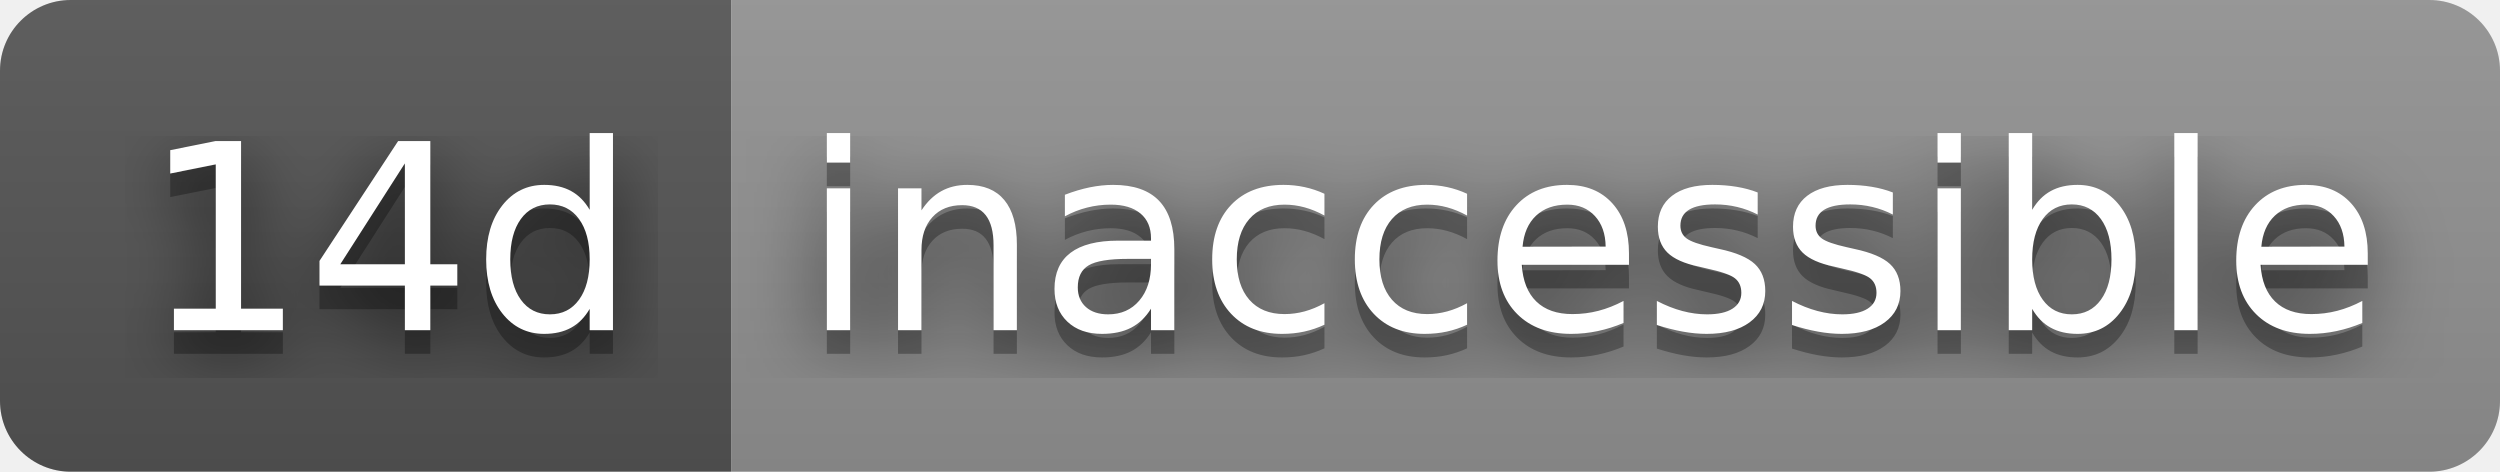
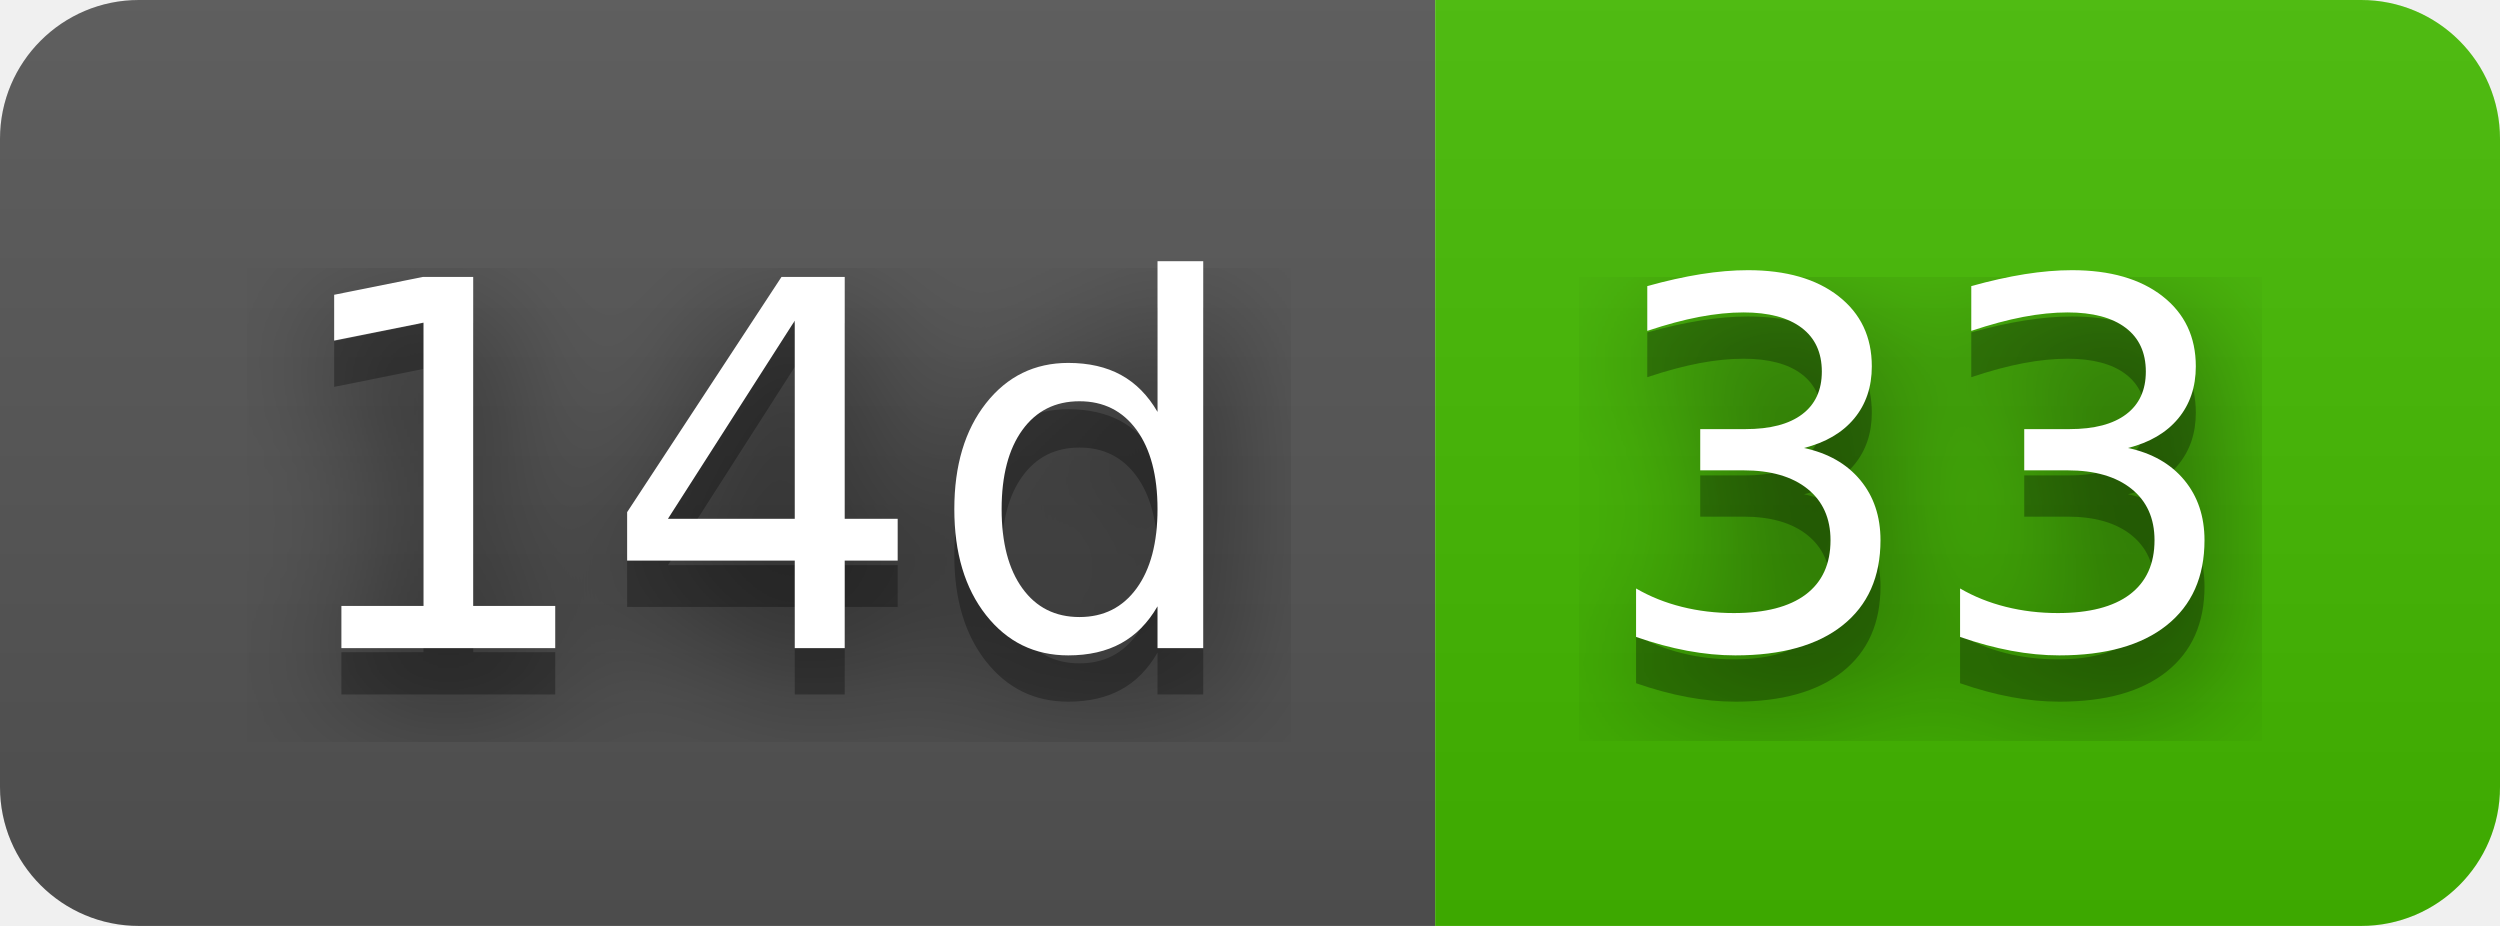
- <svg xmlns="http://www.w3.org/2000/svg" width="106" height="20" role="img" aria-label="14d: inaccessible">
+ <svg xmlns="http://www.w3.org/2000/svg" width="54" height="20" role="img" aria-label="14d: 33">
  <filter id="blur">
    <feGaussianBlur stdDeviation="16" />
  </filter>
  <linearGradient id="s" x2="0" y2="100%">
    <stop offset="0" stop-color="#bbb" stop-opacity=".1" />
    <stop offset="1" stop-opacity=".1" />
  </linearGradient>
  <clipPath id="r">
-     <rect width="106" height="20" rx="3" />
+     <rect width="54" height="20" rx="3" />
  </clipPath>
  <g clip-path="url(#r)">
    <rect width="31" height="20" fill="#555" />
-     <rect x="31" width="75" height="20" fill="#939393" />
-     <rect width="106" height="20" fill="url(#s)" />
+     <rect x="31" width="23" height="20" fill="#4b0" />
+     <rect width="54" height="20" fill="url(#s)" />
  </g>
  <g fill="#fff" text-anchor="middle" font-family="Verdana,Geneva,DejaVu Sans,sans-serif" text-rendering="geometricPrecision" font-size="110">
    <g transform="scale(.1)">
      <g aria-hidden="true" fill="#010101">
        <text x="165" y="150" fill-opacity=".8" filter="url(#blur)" textLength="210">14d</text>
        <text x="165" y="150" fill-opacity=".3" textLength="210">14d</text>
      </g>
      <text x="165" y="140" textLength="210">14d</text>
    </g>
    <g transform="scale(.1)">
      <g aria-hidden="true" fill="#010101">
-         <text x="675" y="150" fill-opacity=".8" filter="url(#blur)" textLength="650">inaccessible</text>
-         <text x="675" y="150" fill-opacity=".3" textLength="650">inaccessible</text>
+         <text x="415" y="150" fill-opacity=".8" filter="url(#blur)" textLength="130">33</text>
+         <text x="415" y="150" fill-opacity=".3" textLength="130">33</text>
      </g>
-       <text x="675" y="140" textLength="650">inaccessible</text>
+       <text x="415" y="140" textLength="130">33</text>
    </g>
  </g>
</svg>
